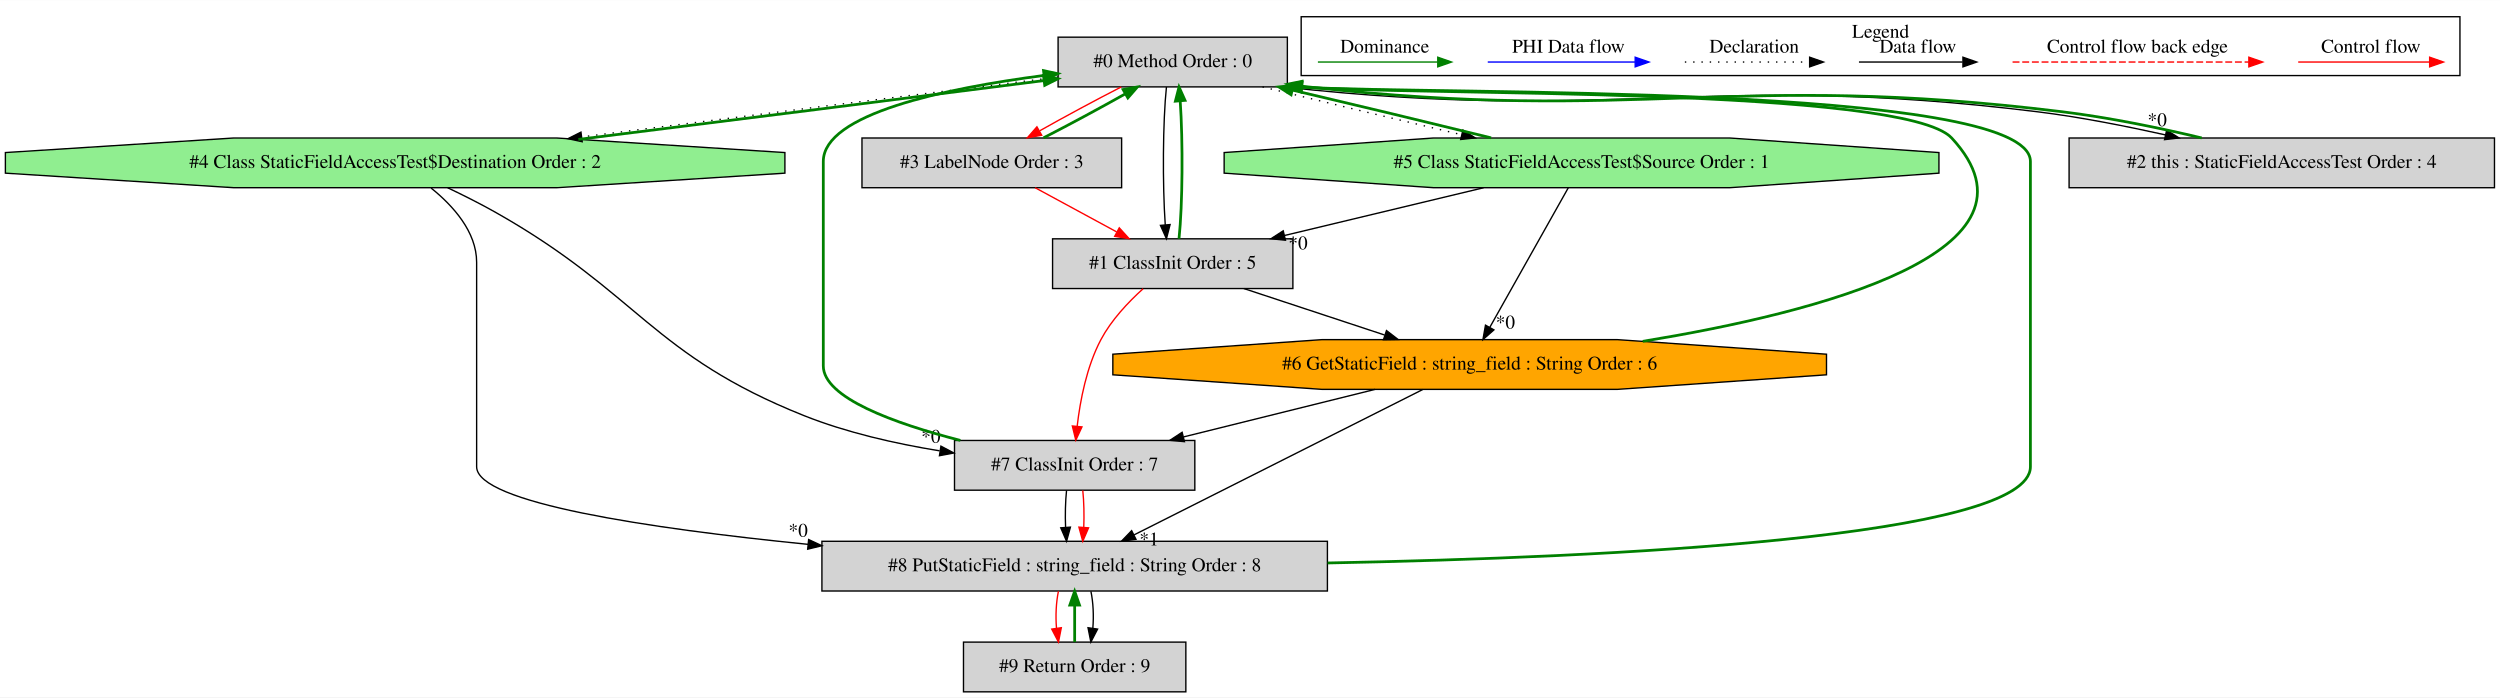
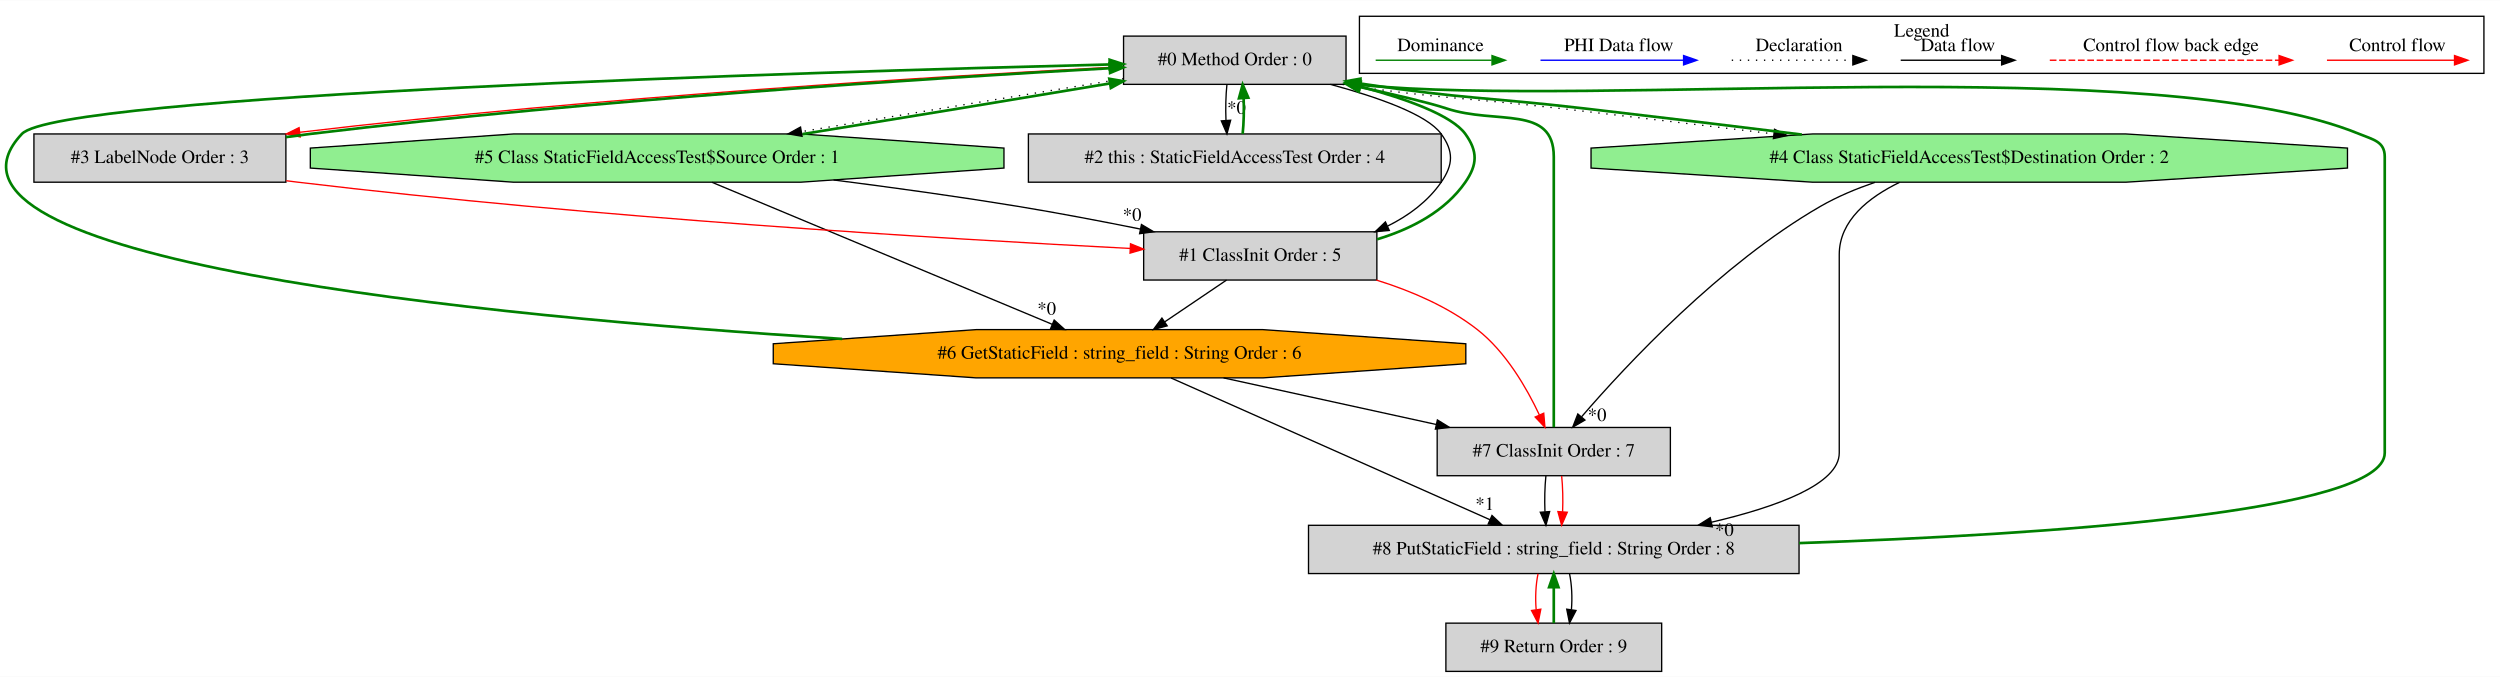
- <svg xmlns="http://www.w3.org/2000/svg" width="1810pt" height="505pt" viewBox="0.00 0.00 1810.10 504.80">
+ <svg xmlns="http://www.w3.org/2000/svg" width="1865pt" height="505pt" viewBox="0.00 0.00 1865.31 504.80">
  <g id="graph0" class="graph" transform="scale(1 1) rotate(0) translate(4 500.8)">
-     <polygon fill="white" stroke="transparent" points="-4,4 -4,-500.8 1806.1,-500.8 1806.1,4 -4,4" />
+     <polygon fill="white" stroke="transparent" points="-4,4 -4,-500.8 1861.31,-500.8 1861.31,4 -4,4" />
    <g id="clust1" class="cluster">
-       <polygon fill="none" stroke="black" points="938.1,-446.2 938.1,-488.8 1777.1,-488.8 1777.1,-446.2 938.1,-446.2" />
-       <text text-anchor="middle" x="1357.6" y="-473.6" font-family="Times,serif" font-size="14.00">Legend</text>
+       <polygon fill="none" stroke="black" points="1010.31,-446.2 1010.31,-488.8 1849.31,-488.8 1849.31,-446.2 1010.31,-446.2" />
+       <text text-anchor="middle" x="1429.81" y="-473.6" font-family="Times,serif" font-size="14.00">Legend</text>
    </g>
    <g id="node1" class="node">
-       <polygon fill="lightgrey" stroke="black" points="928.1,-474 762.1,-474 762.1,-438 928.1,-438 928.1,-474" />
-       <text text-anchor="middle" x="845.1" y="-452.3" font-family="Times,serif" font-size="14.00">#0 Method Order : 0</text>
+       <polygon fill="lightgrey" stroke="black" points="1000.31,-474 834.31,-474 834.31,-438 1000.31,-438 1000.31,-474" />
+       <text text-anchor="middle" x="917.31" y="-452.3" font-family="Times,serif" font-size="14.00">#0 Method Order : 0</text>
    </g>
    <g id="node2" class="node">
-       <polygon fill="lightgrey" stroke="black" points="932.1,-328 758.1,-328 758.1,-292 932.1,-292 932.1,-328" />
-       <text text-anchor="middle" x="845.1" y="-306.3" font-family="Times,serif" font-size="14.00">#1 ClassInit Order : 5</text>
+       <polygon fill="lightgrey" stroke="black" points="1023.31,-328 849.31,-328 849.31,-292 1023.31,-292 1023.31,-328" />
+       <text text-anchor="middle" x="936.31" y="-306.3" font-family="Times,serif" font-size="14.00">#1 ClassInit Order : 5</text>
    </g>
    <g id="edge3" class="edge">
-       <path fill="none" stroke="black" d="M840.55,-437.92C837.94,-413.23 837.65,-367.35 839.69,-338.04" />
-       <polygon fill="black" stroke="black" points="843.18,-338.32 840.55,-328.06 836.21,-337.73 843.18,-338.32" />
+       <path fill="none" stroke="black" d="M988.63,-437.99C1023.76,-428.49 1060.75,-415.62 1071.31,-401 1080.68,-388.03 1080.43,-378.15 1071.31,-365 1061.33,-350.6 1047.01,-340.03 1031.37,-332.28" />
+       <polygon fill="black" stroke="black" points="1032.59,-328.99 1022.04,-328.04 1029.69,-335.36 1032.59,-328.99" />
    </g>
    <g id="node3" class="node">
-       <polygon fill="lightgreen" stroke="black" points="1399.87,-375.54 1399.87,-390.46 1248.29,-401 1033.91,-401 882.33,-390.46 882.33,-375.54 1033.91,-365 1248.29,-365 1399.87,-375.54" />
-       <text text-anchor="middle" x="1141.1" y="-379.3" font-family="Times,serif" font-size="14.00">#5 Class StaticFieldAccessTest$Source Order : 1</text>
+       <polygon fill="lightgreen" stroke="black" points="745.08,-375.54 745.08,-390.46 593.5,-401 379.13,-401 227.54,-390.46 227.54,-375.54 379.13,-365 593.5,-365 745.08,-375.54" />
+       <text text-anchor="middle" x="486.31" y="-379.3" font-family="Times,serif" font-size="14.00">#5 Class StaticFieldAccessTest$Source Order : 1</text>
    </g>
    <g id="edge12" class="edge">
-       <path fill="none" stroke="black" stroke-dasharray="1,5" d="M910.14,-437.99C952.46,-427.58 1008.08,-414.22 1054.17,-403.39" />
-       <polygon fill="black" stroke="black" points="1055.21,-406.74 1064.15,-401.05 1053.61,-399.93 1055.21,-406.74" />
+       <path fill="none" stroke="black" stroke-dasharray="1,5" d="M834.18,-442.18C765.73,-431.17 668.26,-415.16 593.88,-402.71" />
+       <polygon fill="black" stroke="black" points="594.45,-399.26 584.01,-401.06 593.29,-406.16 594.45,-399.26" />
    </g>
    <g id="node4" class="node">
-       <polygon fill="lightgrey" stroke="black" points="808.1,-401 620.1,-401 620.1,-365 808.1,-365 808.1,-401" />
-       <text text-anchor="middle" x="714.1" y="-379.3" font-family="Times,serif" font-size="14.00">#3 LabelNode Order : 3</text>
+       <polygon fill="lightgrey" stroke="black" points="209.31,-401 21.31,-401 21.31,-365 209.31,-365 209.31,-401" />
+       <text text-anchor="middle" x="115.31" y="-379.3" font-family="Times,serif" font-size="14.00">#3 LabelNode Order : 3</text>
    </g>
    <g id="edge8" class="edge">
-       <path fill="none" stroke="red" d="M807.86,-437.99C789.32,-428.49 767.11,-416.54 748.92,-406.29" />
-       <polygon fill="red" stroke="red" points="750.23,-403.01 739.81,-401.11 746.77,-409.1 750.23,-403.01" />
+       <path fill="none" stroke="red" d="M834.24,-451.21C703.65,-444.5 442.54,-428.7 219.88,-402.27" />
+       <polygon fill="red" stroke="red" points="219.99,-398.75 209.64,-401.04 219.15,-405.7 219.99,-398.75" />
    </g>
    <g id="node5" class="node">
-       <polygon fill="lightgrey" stroke="black" points="1802.1,-401 1494.1,-401 1494.1,-365 1802.1,-365 1802.1,-401" />
-       <text text-anchor="middle" x="1648.1" y="-379.3" font-family="Times,serif" font-size="14.00">#2 this : StaticFieldAccessTest Order : 4</text>
+       <polygon fill="lightgrey" stroke="black" points="1071.31,-401 763.31,-401 763.31,-365 1071.31,-365 1071.31,-401" />
+       <text text-anchor="middle" x="917.31" y="-379.3" font-family="Times,serif" font-size="14.00">#2 this : StaticFieldAccessTest Order : 4</text>
    </g>
    <g id="edge6" class="edge">
-       <path fill="none" stroke="black" d="M925.45,-437.96C1166.47,-411.18 1230.23,-449.54 1471.1,-420 1501.56,-416.26 1534.66,-409.72 1563.96,-403.22" />
-       <polygon fill="black" stroke="black" points="1564.75,-406.63 1573.74,-401.03 1563.21,-399.8 1564.75,-406.63" />
-       <text text-anchor="middle" x="1557.9" y="-409.55" font-family="Times,serif" font-size="14.00">*0</text>
+       <path fill="none" stroke="black" d="M911.43,-437.81C910.59,-429.79 910.36,-420.05 910.73,-411.07" />
+       <polygon fill="black" stroke="black" points="914.23,-411.25 911.45,-401.03 907.25,-410.75 914.23,-411.25" />
+       <text text-anchor="middle" x="918.59" y="-416.01" font-family="Times,serif" font-size="14.00">*0</text>
    </g>
    <g id="node6" class="node">
-       <polygon fill="lightgreen" stroke="black" points="564.3,-375.54 564.3,-390.46 398.99,-401 165.21,-401 -0.1,-390.46 -0.1,-375.54 165.21,-365 398.99,-365 564.3,-375.54" />
-       <text text-anchor="middle" x="282.1" y="-379.3" font-family="Times,serif" font-size="14.00">#4 Class StaticFieldAccessTest$Destination Order : 2</text>
+       <polygon fill="lightgreen" stroke="black" points="1747.51,-375.54 1747.51,-390.46 1582.2,-401 1348.42,-401 1183.11,-390.46 1183.11,-375.54 1348.42,-365 1582.2,-365 1747.51,-375.54" />
+       <text text-anchor="middle" x="1465.31" y="-379.3" font-family="Times,serif" font-size="14.00">#4 Class StaticFieldAccessTest$Destination Order : 2</text>
    </g>
    <g id="edge10" class="edge">
-       <path fill="none" stroke="black" stroke-dasharray="1,5" d="M761.97,-445.13C671.17,-433.94 524.45,-415.48 417.1,-401.77" />
-       <polygon fill="black" stroke="black" points="417.53,-398.3 407.17,-400.5 416.64,-405.24 417.53,-398.3" />
+       <path fill="none" stroke="black" stroke-dasharray="1,5" d="M997.73,-437.94C1069.46,-427.16 1088.05,-428.38 1160.31,-420 1212.14,-413.99 1269.03,-407.13 1319.52,-401.02" />
+       <polygon fill="black" stroke="black" points="1320.02,-404.49 1329.53,-399.81 1319.18,-397.54 1320.02,-404.49" />
    </g>
    <g id="edge1" class="edge">
-       <path fill="none" stroke="green" stroke-width="2" d="M849.65,-328.06C852.26,-352.73 852.55,-398.61 850.51,-427.93" />
-       <polygon fill="green" stroke="green" stroke-width="2" points="847.02,-427.65 849.66,-437.92 854,-428.25 847.02,-427.65" />
+       <path fill="none" stroke="green" stroke-width="2" d="M1023.47,-322.39C1049.06,-330.14 1074.18,-343.16 1089.31,-365 1098.43,-378.15 1098.68,-388.03 1089.31,-401 1079.3,-414.86 1045.53,-427.14 1010.5,-436.48" />
+       <polygon fill="green" stroke="green" stroke-width="2" points="1009.41,-433.14 1000.6,-439.03 1011.16,-439.92 1009.41,-433.14" />
    </g>
    <g id="node7" class="node">
-       <polygon fill="orange" stroke="black" points="1318.46,-229.54 1318.46,-244.46 1167.12,-255 953.08,-255 801.74,-244.46 801.74,-229.54 953.08,-219 1167.12,-219 1318.46,-229.54" />
-       <text text-anchor="middle" x="1060.1" y="-233.3" font-family="Times,serif" font-size="14.00">#6 GetStaticField : string_field : String Order : 6</text>
+       <polygon fill="orange" stroke="black" points="1089.68,-229.54 1089.68,-244.46 938.33,-255 724.29,-255 572.95,-244.46 572.95,-229.54 724.29,-219 938.33,-219 1089.68,-229.54" />
+       <text text-anchor="middle" x="831.31" y="-233.3" font-family="Times,serif" font-size="14.00">#6 GetStaticField : string_field : String Order : 6</text>
    </g>
    <g id="edge15" class="edge">
-       <path fill="none" stroke="black" d="M896.6,-291.99C927.22,-281.88 966.26,-268.99 998.5,-258.34" />
-       <polygon fill="black" stroke="black" points="999.88,-261.57 1008.28,-255.11 997.68,-254.93 999.88,-261.57" />
+       <path fill="none" stroke="black" d="M911.16,-291.99C897.37,-282.67 880.08,-270.97 865.12,-260.86" />
+       <polygon fill="black" stroke="black" points="866.87,-257.82 856.62,-255.11 862.94,-263.61 866.87,-257.82" />
    </g>
    <g id="node8" class="node">
-       <polygon fill="lightgrey" stroke="black" points="861.1,-182 687.1,-182 687.1,-146 861.1,-146 861.1,-182" />
-       <text text-anchor="middle" x="774.1" y="-160.3" font-family="Times,serif" font-size="14.00">#7 ClassInit Order : 7</text>
+       <polygon fill="lightgrey" stroke="black" points="1242.31,-182 1068.31,-182 1068.31,-146 1242.31,-146 1242.31,-182" />
+       <text text-anchor="middle" x="1155.31" y="-160.3" font-family="Times,serif" font-size="14.00">#7 ClassInit Order : 7</text>
    </g>
    <g id="edge19" class="edge">
-       <path fill="none" stroke="red" d="M823.65,-291.87C812.89,-282.16 800.6,-269.15 793.1,-255 782.79,-235.54 778.07,-210.92 775.92,-192.35" />
-       <polygon fill="red" stroke="red" points="779.38,-191.82 774.92,-182.21 772.41,-192.5 779.38,-191.82" />
+       <path fill="none" stroke="red" d="M1022.88,-292C1048.99,-283.89 1076.48,-272.08 1098.31,-255 1119.59,-238.35 1135.15,-211.39 1144.58,-191.31" />
+       <polygon fill="red" stroke="red" points="1147.82,-192.64 1148.72,-182.09 1141.43,-189.78 1147.82,-192.64" />
    </g>
    <g id="edge11" class="edge">
-       <path fill="none" stroke="green" stroke-width="2" d="M1075.62,-401.11C1033.3,-411.53 977.78,-424.86 931.81,-435.66" />
-       <polygon fill="green" stroke="green" stroke-width="2" points="930.8,-432.3 921.86,-437.99 932.39,-439.12 930.8,-432.3" />
+       <path fill="none" stroke="green" stroke-width="2" d="M594.84,-400.91C665.45,-412.34 756.55,-427.36 823.93,-438.66" />
+       <polygon fill="green" stroke="green" stroke-width="2" points="823.67,-442.17 834.11,-440.37 824.83,-435.27 823.67,-442.17" />
    </g>
    <g id="edge2" class="edge">
-       <path fill="none" stroke="black" d="M1070.2,-364.99C1026.78,-354.58 971.08,-341.22 925.95,-330.39" />
-       <polygon fill="black" stroke="black" points="926.73,-326.98 916.19,-328.05 925.1,-333.79 926.73,-326.98" />
-       <text text-anchor="middle" x="935.79" y="-320.36" font-family="Times,serif" font-size="14.00">*0</text>
+       <path fill="none" stroke="black" d="M617.92,-366.66C661.72,-361.09 710.7,-354.33 755.31,-347 785.15,-342.1 817.58,-335.92 846.65,-330.07" />
+       <polygon fill="black" stroke="black" points="847.67,-333.43 856.78,-328.01 846.28,-326.57 847.67,-333.43" />
+       <text text-anchor="middle" x="840.69" y="-336.2" font-family="Times,serif" font-size="14.00">*0</text>
    </g>
    <g id="edge14" class="edge">
-       <path fill="none" stroke="black" d="M1131.49,-364.92C1117.42,-339.91 1091.12,-293.14 1074.66,-263.89" />
-       <polygon fill="black" stroke="black" points="1077.65,-262.06 1069.7,-255.06 1071.55,-265.49 1077.65,-262.06" />
-       <text text-anchor="middle" x="1085.95" y="-263.02" font-family="Times,serif" font-size="14.00">*0</text>
+       <path fill="none" stroke="black" d="M527.24,-364.92C590.66,-338.45 712.48,-287.6 781.12,-258.95" />
+       <polygon fill="black" stroke="black" points="782.55,-262.14 790.43,-255.06 779.86,-255.68 782.55,-262.14" />
+       <text text-anchor="middle" x="776.96" y="-266.14" font-family="Times,serif" font-size="14.00">*0</text>
    </g>
    <g id="edge7" class="edge">
-       <path fill="none" stroke="green" stroke-width="2" d="M751.55,-401.11C770.12,-410.63 792.32,-422.59 810.49,-432.82" />
-       <polygon fill="green" stroke="green" stroke-width="2" points="809.16,-436.09 819.58,-437.99 812.62,-430.01 809.16,-436.09" />
+       <path fill="none" stroke="green" stroke-width="2" d="M209.36,-398.63C215.44,-399.49 221.46,-400.29 227.31,-401 440.18,-426.74 691.08,-442.63 823.94,-450.03" />
+       <polygon fill="green" stroke="green" stroke-width="2" points="823.9,-453.53 834.08,-450.59 824.29,-446.54 823.9,-453.53" />
    </g>
    <g id="edge4" class="edge">
-       <path fill="none" stroke="red" d="M745.48,-364.99C763.17,-355.4 785.47,-343.32 804.49,-333.01" />
-       <polygon fill="red" stroke="red" points="806.4,-335.96 813.52,-328.11 803.07,-329.8 806.4,-335.96" />
+       <path fill="none" stroke="red" d="M209.56,-366.1C212.51,-365.71 215.43,-365.35 218.31,-365 439.6,-338.47 700.91,-322.7 839.17,-315.57" />
+       <polygon fill="red" stroke="red" points="839.5,-319.06 849.31,-315.05 839.15,-312.07 839.5,-319.06" />
    </g>
    <g id="edge5" class="edge">
-       <path fill="none" stroke="green" stroke-width="2" d="M1590.13,-401.03C1560.18,-408.2 1523,-415.84 1489.1,-420 1248.11,-449.55 1184.41,-411.14 943.1,-438 941.59,-438.17 940.06,-438.35 938.52,-438.54" />
-       <polygon fill="green" stroke="green" stroke-width="2" points="937.69,-435.12 928.25,-439.94 938.63,-442.06 937.69,-435.12" />
+       <path fill="none" stroke="green" stroke-width="2" d="M923.17,-401.03C924.02,-409.03 924.26,-418.77 923.9,-427.75" />
+       <polygon fill="green" stroke="green" stroke-width="2" points="920.4,-427.59 923.19,-437.81 927.38,-428.08 920.4,-427.59" />
    </g>
    <g id="edge9" class="edge">
-       <path fill="none" stroke="green" stroke-width="2" d="M414.76,-400C518.39,-412.89 659.77,-430.74 751.76,-442.56" />
-       <polygon fill="green" stroke="green" stroke-width="2" points="751.53,-446.06 761.89,-443.87 752.42,-439.12 751.53,-446.06" />
+       <path fill="none" stroke="green" stroke-width="2" d="M1340.4,-400.53C1290.1,-406.76 1231.53,-413.83 1178.31,-420 1105.91,-428.4 1087.39,-427.15 1015.31,-438 1013.81,-438.23 1012.29,-438.46 1010.75,-438.7" />
+       <polygon fill="green" stroke="green" stroke-width="2" points="1009.83,-435.31 1000.52,-440.37 1010.96,-442.21 1009.83,-435.31" />
    </g>
    <g id="edge17" class="edge">
-       <path fill="none" stroke="black" d="M320.11,-364.97C331.53,-359.54 343.97,-353.3 355.1,-347 458.41,-288.54 467.85,-244 578.1,-200 608.95,-187.69 644.26,-179.69 676.33,-174.49" />
-       <polygon fill="black" stroke="black" points="677.27,-177.89 686.62,-172.91 676.2,-170.97 677.27,-177.89" />
-       <text text-anchor="middle" x="670" y="-180.32" font-family="Times,serif" font-size="14.00">*0</text>
+       <path fill="none" stroke="black" d="M1394.95,-364.91C1381.01,-360.13 1366.83,-354.22 1354.31,-347 1279.72,-303.98 1209.59,-228.84 1176.02,-189.93" />
+       <polygon fill="black" stroke="black" points="1178.57,-187.53 1169.42,-182.2 1173.25,-192.08 1178.57,-187.53" />
+       <text text-anchor="middle" x="1187.62" y="-186.8" font-family="Times,serif" font-size="14.00">*0</text>
    </g>
    <g id="node9" class="node">
-       <polygon fill="lightgrey" stroke="black" points="957.1,-109 591.1,-109 591.1,-73 957.1,-73 957.1,-109" />
-       <text text-anchor="middle" x="774.1" y="-87.3" font-family="Times,serif" font-size="14.00">#8 PutStaticField : string_field : String Order : 8</text>
+       <polygon fill="lightgrey" stroke="black" points="1338.31,-109 972.31,-109 972.31,-73 1338.31,-73 1338.31,-109" />
+       <text text-anchor="middle" x="1155.31" y="-87.3" font-family="Times,serif" font-size="14.00">#8 PutStaticField : string_field : String Order : 8</text>
    </g>
    <g id="edge21" class="edge">
-       <path fill="none" stroke="black" d="M308.15,-364.75C323.96,-352.02 341.1,-333.12 341.1,-311 341.1,-311 341.1,-311 341.1,-163 341.1,-136.86 465.56,-118.34 581.03,-106.79" />
-       <polygon fill="black" stroke="black" points="581.49,-110.26 591.1,-105.79 580.8,-103.29 581.49,-110.26" />
-       <text text-anchor="middle" x="573.89" y="-112.28" font-family="Times,serif" font-size="14.00">*0</text>
+       <path fill="none" stroke="black" d="M1413.4,-364.93C1390.34,-353.78 1368.31,-336.46 1368.31,-311 1368.31,-311 1368.31,-311 1368.31,-163 1368.31,-139.8 1322.24,-122.82 1272.95,-111.29" />
+       <polygon fill="black" stroke="black" points="1273.59,-107.85 1263.06,-109.06 1272.04,-114.68 1273.59,-107.85" />
+       <text text-anchor="middle" x="1282.6" y="-101.11" font-family="Times,serif" font-size="14.00">*0</text>
    </g>
    <g id="edge13" class="edge">
-       <path fill="none" stroke="green" stroke-width="2" d="M1185.39,-253.77C1313.83,-274.77 1484.83,-319.15 1409.1,-401 1374.8,-438.08 1021.32,-431.68 938.45,-437.81" />
-       <polygon fill="green" stroke="green" stroke-width="2" points="938.05,-434.34 928.43,-438.79 938.73,-441.3 938.05,-434.34" />
+       <path fill="none" stroke="green" stroke-width="2" d="M624.34,-248.06C353.74,-265.03 -76.1,-307.15 12.31,-401 39.83,-430.21 598.12,-447.16 823.83,-452.84" />
+       <polygon fill="green" stroke="green" stroke-width="2" points="823.92,-456.34 834,-453.09 824.09,-449.34 823.92,-456.34" />
    </g>
    <g id="edge18" class="edge">
-       <path fill="none" stroke="black" d="M991.6,-218.99C949.9,-208.64 896.47,-195.38 853,-184.59" />
-       <polygon fill="black" stroke="black" points="853.59,-181.13 843.04,-182.11 851.9,-187.92 853.59,-181.13" />
+       <path fill="none" stroke="black" d="M908.92,-218.99C956.65,-208.53 1017.93,-195.11 1067.44,-184.26" />
+       <polygon fill="black" stroke="black" points="1068.48,-187.61 1077.5,-182.05 1066.98,-180.77 1068.48,-187.61" />
    </g>
    <g id="edge22" class="edge">
-       <path fill="none" stroke="black" d="M1026.17,-218.92C974.03,-192.66 874.26,-142.43 817.12,-113.66" />
-       <polygon fill="black" stroke="black" points="818.49,-110.43 807.99,-109.06 815.35,-116.69 818.49,-110.43" />
-       <text text-anchor="middle" x="827.98" y="-105.96" font-family="Times,serif" font-size="14.00">*1</text>
+       <path fill="none" stroke="black" d="M869.75,-218.92C929.19,-192.5 1043.25,-141.81 1107.77,-113.13" />
+       <polygon fill="black" stroke="black" points="1109.21,-116.32 1116.92,-109.06 1106.36,-109.93 1109.21,-116.32" />
+       <text text-anchor="middle" x="1103.79" y="-120.45" font-family="Times,serif" font-size="14.00">*1</text>
    </g>
    <g id="edge16" class="edge">
-       <path fill="none" stroke="green" stroke-width="2" d="M691.36,-182.04C643.28,-194.41 592.1,-212.98 592.1,-236 592.1,-384 592.1,-384 592.1,-384 592.1,-418.37 679.73,-436.87 751.85,-446.29" />
-       <polygon fill="green" stroke="green" stroke-width="2" points="751.55,-449.78 761.91,-447.55 752.42,-442.83 751.55,-449.78" />
+       <path fill="none" stroke="green" stroke-width="2" d="M1155.31,-182.22C1155.31,-196.59 1155.31,-217.63 1155.31,-236 1155.31,-384 1155.31,-384 1155.31,-384 1155.31,-422.99 1112.32,-407.72 1075.31,-420 1062.55,-424.24 1037.23,-430.2 1010.54,-436.01" />
+       <polygon fill="green" stroke="green" stroke-width="2" points="1009.7,-432.61 1000.66,-438.13 1011.17,-439.45 1009.7,-432.61" />
    </g>
    <g id="edge23" class="edge">
-       <path fill="none" stroke="black" d="M768.22,-145.81C767.38,-137.79 767.15,-128.05 767.52,-119.07" />
-       <polygon fill="black" stroke="black" points="771.02,-119.25 768.24,-109.03 764.04,-118.75 771.02,-119.25" />
+       <path fill="none" stroke="black" d="M1149.43,-145.81C1148.59,-137.79 1148.36,-128.05 1148.73,-119.07" />
+       <polygon fill="black" stroke="black" points="1152.23,-119.25 1149.45,-109.03 1145.25,-118.75 1152.23,-119.25" />
    </g>
    <g id="edge24" class="edge">
-       <path fill="none" stroke="red" d="M779.98,-145.81C780.82,-137.79 781.05,-128.05 780.68,-119.07" />
-       <polygon fill="red" stroke="red" points="784.16,-118.75 779.96,-109.03 777.18,-119.25 784.16,-118.75" />
+       <path fill="none" stroke="red" d="M1161.19,-145.81C1162.03,-137.79 1162.26,-128.05 1161.89,-119.07" />
+       <polygon fill="red" stroke="red" points="1165.38,-118.75 1161.17,-109.03 1158.39,-119.25 1165.38,-118.75" />
    </g>
    <g id="edge20" class="edge">
-       <path fill="none" stroke="green" stroke-width="2" d="M957.27,-93.3C1162.29,-97.27 1466.1,-111.79 1466.1,-163 1466.1,-384 1466.1,-384 1466.1,-384 1466.1,-440.92 1032.01,-432.07 938.67,-437.85" />
-       <polygon fill="green" stroke="green" stroke-width="2" points="938.1,-434.38 928.42,-438.7 938.68,-441.36 938.1,-434.38" />
+       <path fill="none" stroke="green" stroke-width="2" d="M1338.4,-95.72C1521.25,-101.96 1775.31,-118.61 1775.31,-163 1775.31,-384 1775.31,-384 1775.31,-384 1775.31,-395.33 1766.79,-396.7 1756.31,-401 1604.89,-463.17 1188.28,-419.91 1010.7,-437.62" />
+       <polygon fill="green" stroke="green" stroke-width="2" points="1010.2,-434.15 1000.64,-438.72 1010.96,-441.11 1010.2,-434.15" />
    </g>
    <g id="node10" class="node">
-       <polygon fill="lightgrey" stroke="black" points="854.6,-36 693.6,-36 693.6,0 854.6,0 854.6,-36" />
-       <text text-anchor="middle" x="774.1" y="-14.3" font-family="Times,serif" font-size="14.00">#9 Return Order : 9</text>
+       <polygon fill="lightgrey" stroke="black" points="1235.81,-36 1074.81,-36 1074.81,0 1235.81,0 1235.81,-36" />
+       <text text-anchor="middle" x="1155.31" y="-14.3" font-family="Times,serif" font-size="14.00">#9 Return Order : 9</text>
    </g>
    <g id="edge26" class="edge">
-       <path fill="none" stroke="red" d="M762.34,-72.81C760.67,-64.79 760.2,-55.05 760.94,-46.07" />
-       <polygon fill="red" stroke="red" points="764.43,-46.42 762.38,-36.03 757.5,-45.43 764.43,-46.42" />
+       <path fill="none" stroke="red" d="M1143.56,-72.81C1141.88,-64.79 1141.41,-55.05 1142.16,-46.07" />
+       <polygon fill="red" stroke="red" points="1145.64,-46.42 1143.59,-36.03 1138.71,-45.43 1145.64,-46.42" />
    </g>
    <g id="edge27" class="edge">
-       <path fill="none" stroke="black" d="M785.86,-72.81C787.54,-64.79 788,-55.05 787.26,-46.07" />
-       <polygon fill="black" stroke="black" points="790.7,-45.43 785.82,-36.03 783.77,-46.42 790.7,-45.43" />
+       <path fill="none" stroke="black" d="M1167.07,-72.81C1168.75,-64.79 1169.21,-55.05 1168.47,-46.07" />
+       <polygon fill="black" stroke="black" points="1171.91,-45.43 1167.04,-36.03 1164.98,-46.42 1171.91,-45.43" />
    </g>
    <g id="edge25" class="edge">
-       <path fill="none" stroke="green" stroke-width="2" d="M774.1,-36.03C774.1,-44.03 774.1,-53.77 774.1,-62.75" />
-       <polygon fill="green" stroke="green" stroke-width="2" points="770.6,-62.81 774.1,-72.81 777.6,-62.81 770.6,-62.81" />
+       <path fill="none" stroke="green" stroke-width="2" d="M1155.31,-36.03C1155.31,-44.03 1155.31,-53.77 1155.31,-62.75" />
+       <polygon fill="green" stroke="green" stroke-width="2" points="1151.81,-62.81 1155.31,-72.81 1158.81,-62.81 1151.81,-62.81" />
    </g>
    <g id="edge28" class="edge">
-       <path fill="none" stroke="red" d="M1659.99,-456C1671.21,-456 1729.34,-456 1754.96,-456" />
-       <polygon fill="red" stroke="red" points="1755.16,-459.5 1765.16,-456 1755.16,-452.5 1755.16,-459.5" />
-       <text text-anchor="middle" x="1712.6" y="-462.8" font-family="Times,serif" font-size="14.00">Control flow</text>
+       <path fill="none" stroke="red" d="M1732.2,-456C1743.42,-456 1801.56,-456 1827.17,-456" />
+       <polygon fill="red" stroke="red" points="1827.37,-459.5 1837.37,-456 1827.37,-452.5 1827.37,-459.5" />
+       <text text-anchor="middle" x="1784.81" y="-462.8" font-family="Times,serif" font-size="14.00">Control flow</text>
    </g>
    <g id="edge29" class="edge">
-       <path fill="none" stroke="red" stroke-dasharray="5,2" d="M1453.18,-456C1470.15,-456 1586.31,-456 1624.18,-456" />
-       <polygon fill="red" stroke="red" points="1624.27,-459.5 1634.27,-456 1624.27,-452.5 1624.27,-459.5" />
-       <text text-anchor="middle" x="1543.6" y="-462.8" font-family="Times,serif" font-size="14.00">Control flow back edge</text>
+       <path fill="none" stroke="red" stroke-dasharray="5,2" d="M1525.39,-456C1542.36,-456 1658.52,-456 1696.4,-456" />
+       <polygon fill="red" stroke="red" points="1696.48,-459.5 1706.48,-456 1696.48,-452.5 1696.48,-459.5" />
+       <text text-anchor="middle" x="1615.81" y="-462.8" font-family="Times,serif" font-size="14.00">Control flow back edge</text>
    </g>
    <g id="edge30" class="edge">
-       <path fill="none" stroke="black" d="M1341.96,-456C1351.51,-456 1395.41,-456 1417.02,-456" />
-       <polygon fill="black" stroke="black" points="1417.25,-459.5 1427.25,-456 1417.25,-452.5 1417.25,-459.5" />
-       <text text-anchor="middle" x="1384.6" y="-462.8" font-family="Times,serif" font-size="14.00">Data flow</text>
+       <path fill="none" stroke="black" d="M1414.17,-456C1423.72,-456 1467.62,-456 1489.23,-456" />
+       <polygon fill="black" stroke="black" points="1489.46,-459.5 1499.46,-456 1489.46,-452.5 1489.46,-459.5" />
+       <text text-anchor="middle" x="1456.81" y="-462.8" font-family="Times,serif" font-size="14.00">Data flow</text>
    </g>
    <g id="edge31" class="edge">
-       <path fill="none" stroke="black" stroke-dasharray="1,5" d="M1215.91,-456C1226.56,-456 1281.57,-456 1306.18,-456" />
-       <polygon fill="black" stroke="black" points="1306.25,-459.5 1316.25,-456 1306.25,-452.5 1306.25,-459.5" />
-       <text text-anchor="middle" x="1266.1" y="-462.8" font-family="Times,serif" font-size="14.00">Declaration</text>
+       <path fill="none" stroke="black" stroke-dasharray="1,5" d="M1288.12,-456C1298.77,-456 1353.78,-456 1378.39,-456" />
+       <polygon fill="black" stroke="black" points="1378.46,-459.5 1388.46,-456 1378.46,-452.5 1378.46,-459.5" />
+       <text text-anchor="middle" x="1338.31" y="-462.8" font-family="Times,serif" font-size="14.00">Declaration</text>
    </g>
    <g id="edge32" class="edge">
-       <path fill="none" stroke="blue" d="M1073.2,-456C1085.82,-456 1151.98,-456 1179.78,-456" />
-       <polygon fill="blue" stroke="blue" points="1179.94,-459.5 1189.94,-456 1179.94,-452.5 1179.94,-459.5" />
-       <text text-anchor="middle" x="1131.6" y="-462.8" font-family="Times,serif" font-size="14.00">PHI Data flow</text>
+       <path fill="none" stroke="blue" d="M1145.41,-456C1158.03,-456 1224.19,-456 1251.99,-456" />
+       <polygon fill="blue" stroke="blue" points="1252.15,-459.5 1262.15,-456 1252.15,-452.5 1252.15,-459.5" />
+       <text text-anchor="middle" x="1203.81" y="-462.8" font-family="Times,serif" font-size="14.00">PHI Data flow</text>
    </g>
    <g id="edge33" class="edge">
-       <path fill="none" stroke="green" d="M950.21,-456C961.25,-456 1012.77,-456 1036.76,-456" />
-       <polygon fill="green" stroke="green" points="1037,-459.5 1047,-456 1037,-452.5 1037,-459.5" />
-       <text text-anchor="middle" x="998.6" y="-462.8" font-family="Times,serif" font-size="14.00">Dominance</text>
+       <path fill="none" stroke="green" d="M1022.42,-456C1033.46,-456 1084.98,-456 1108.97,-456" />
+       <polygon fill="green" stroke="green" points="1109.21,-459.5 1119.21,-456 1109.21,-452.5 1109.21,-459.5" />
+       <text text-anchor="middle" x="1070.81" y="-462.8" font-family="Times,serif" font-size="14.00">Dominance</text>
    </g>
  </g>
</svg>
